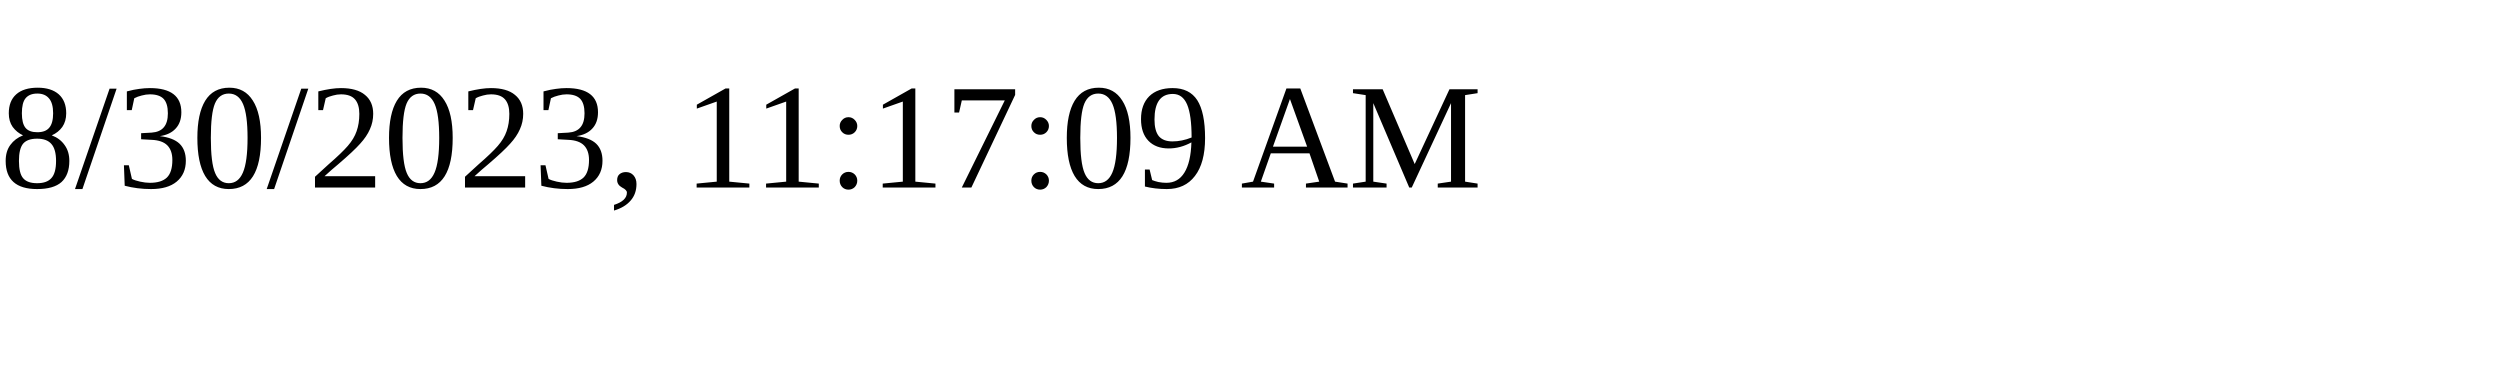
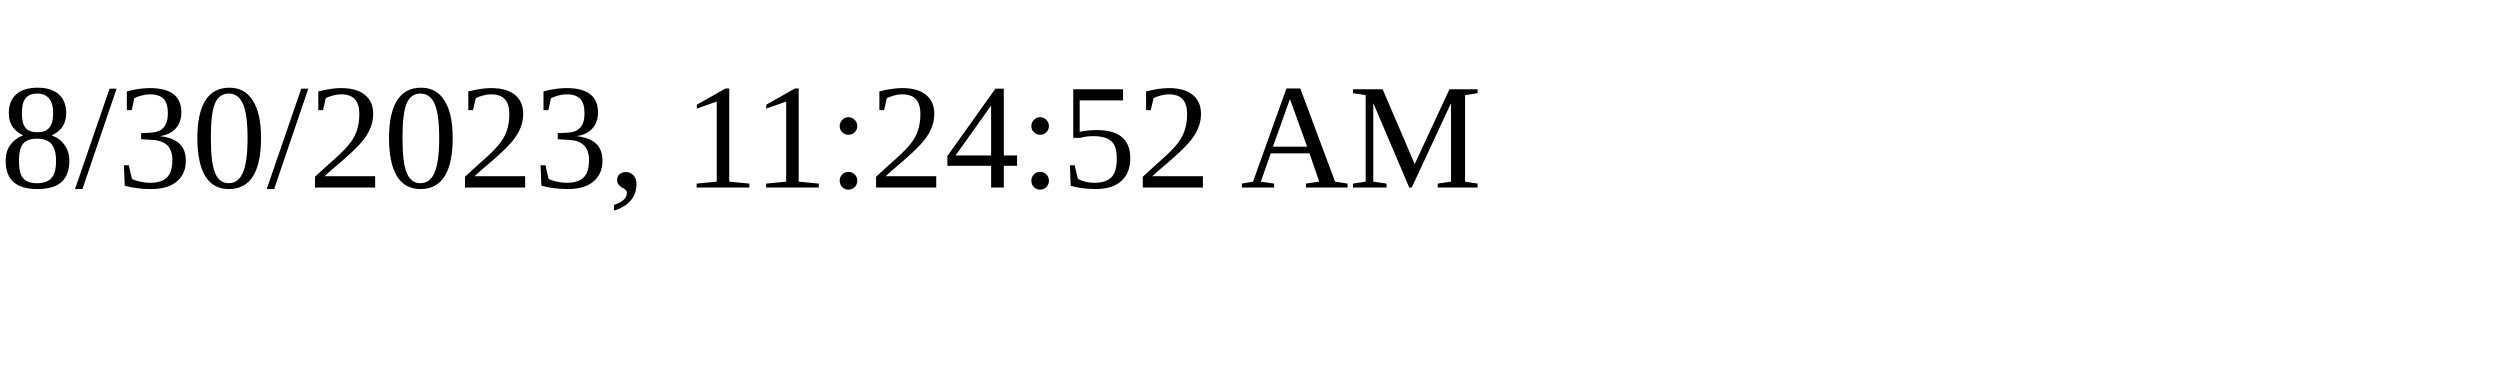
<svg xmlns="http://www.w3.org/2000/svg" height="30" width="200">
-   <text x="0" y="15">8/30/2023, 11:17:09 AM</text>
+   <text x="0" y="15">8/30/2023, 11:24:52 AM</text>
</svg>
